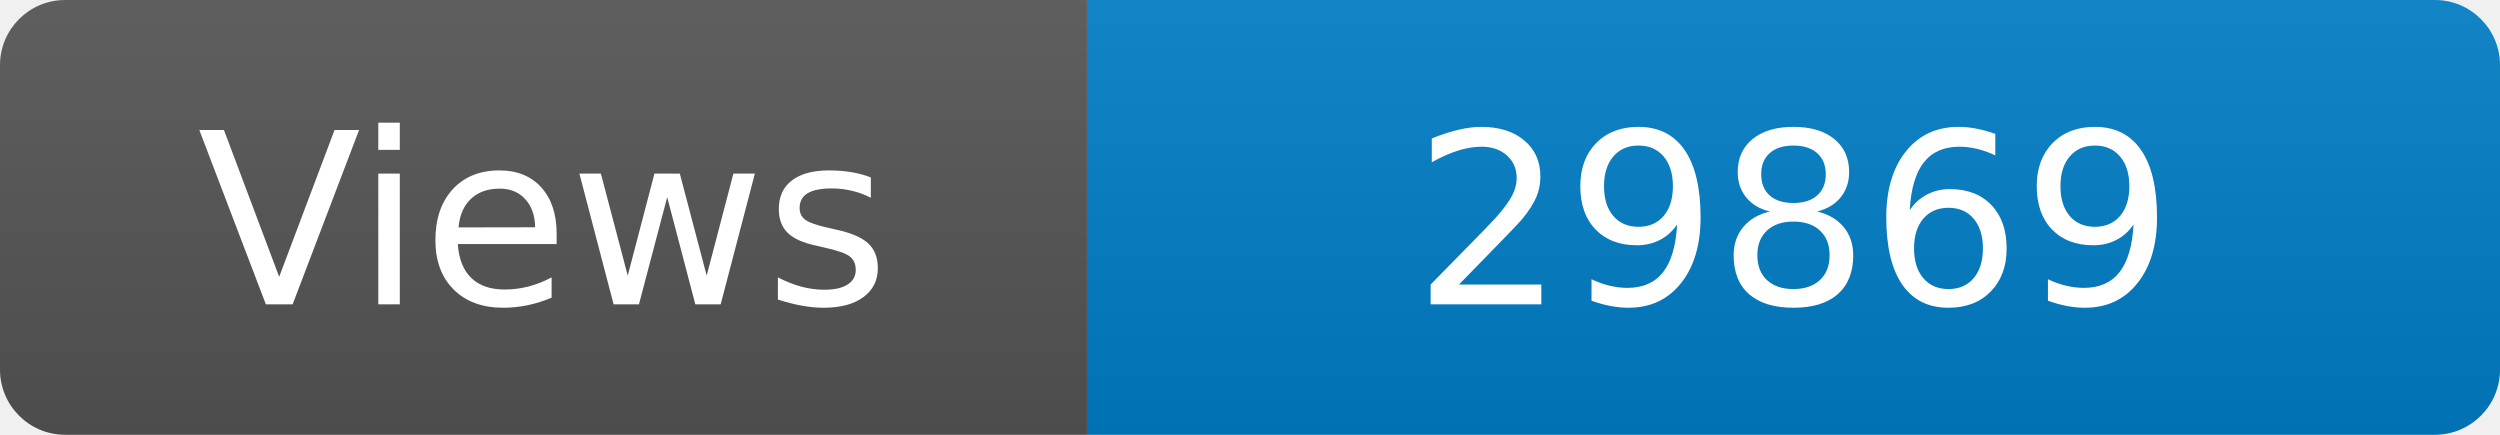
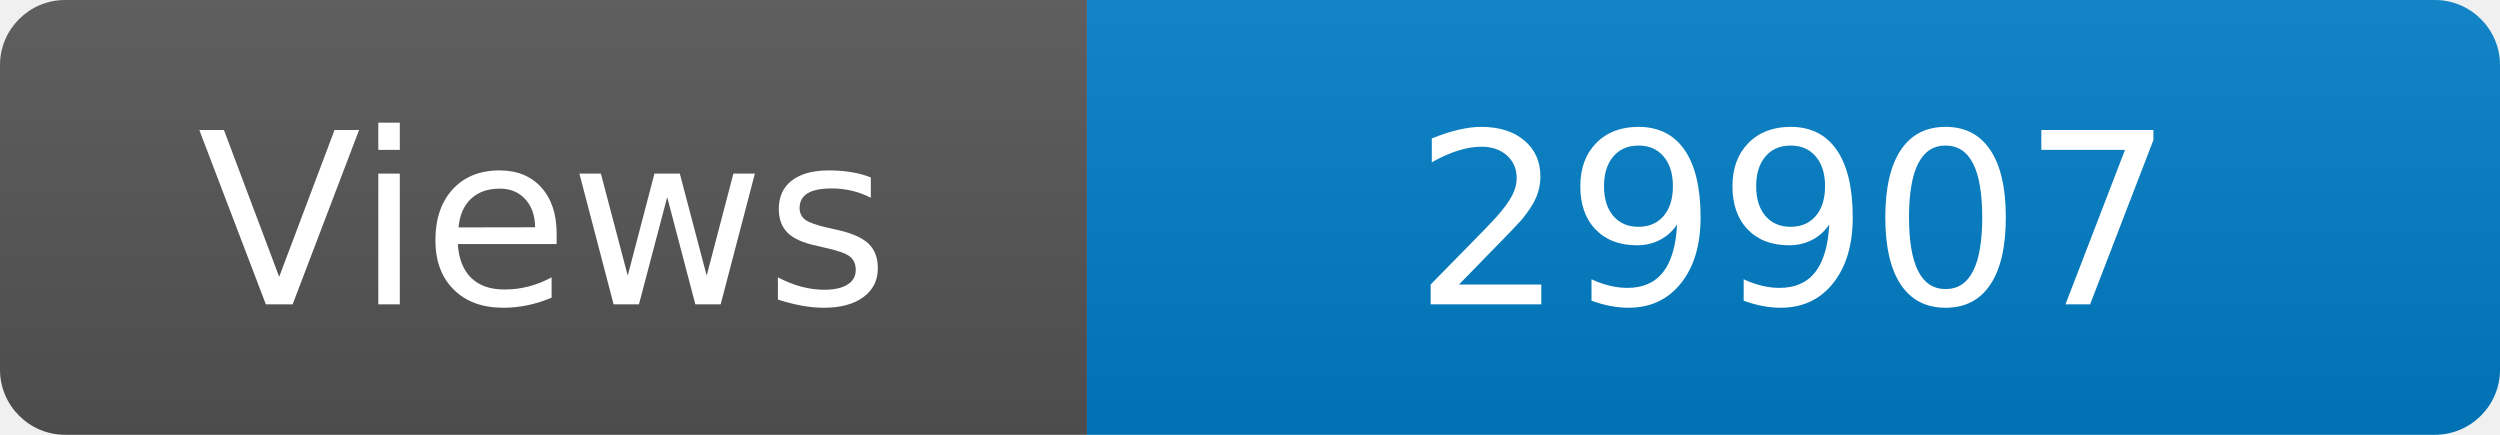
<svg xmlns="http://www.w3.org/2000/svg" width="115" height="20" role="img" aria-label="Maintained?: yes">
  <linearGradient id="s" x2="0" y2="100%">
    <stop offset="0" stop-color="#bbb" stop-opacity=".1" />
    <stop offset="1" stop-opacity=".1" />
  </linearGradient>
  <clipPath id="r">
    <rect width="115" height="20" rx="3" fill="#fff" />
  </clipPath>
  <g clip-path="url(#r)">
    <rect width="50" height="20" fill="#555" />
    <rect x="50" width="160" height="20" fill="#007ec6" />
    <rect width="115" height="20" fill="url(#s)" />
  </g>
  <g fill="#fff" text-anchor="middle" font-family="Verdana,Geneva,DejaVu Sans,sans-serif" font-size="110">
    <text x="250" y="140" transform="scale(.1)" fill="#fff">Views</text>
-     <text x="825" y="140" transform="scale(.1)" fill="#fff">29869</text>
+     <text x="825" y="140" transform="scale(.1)" fill="#fff">29907</text>
  </g>
</svg>
